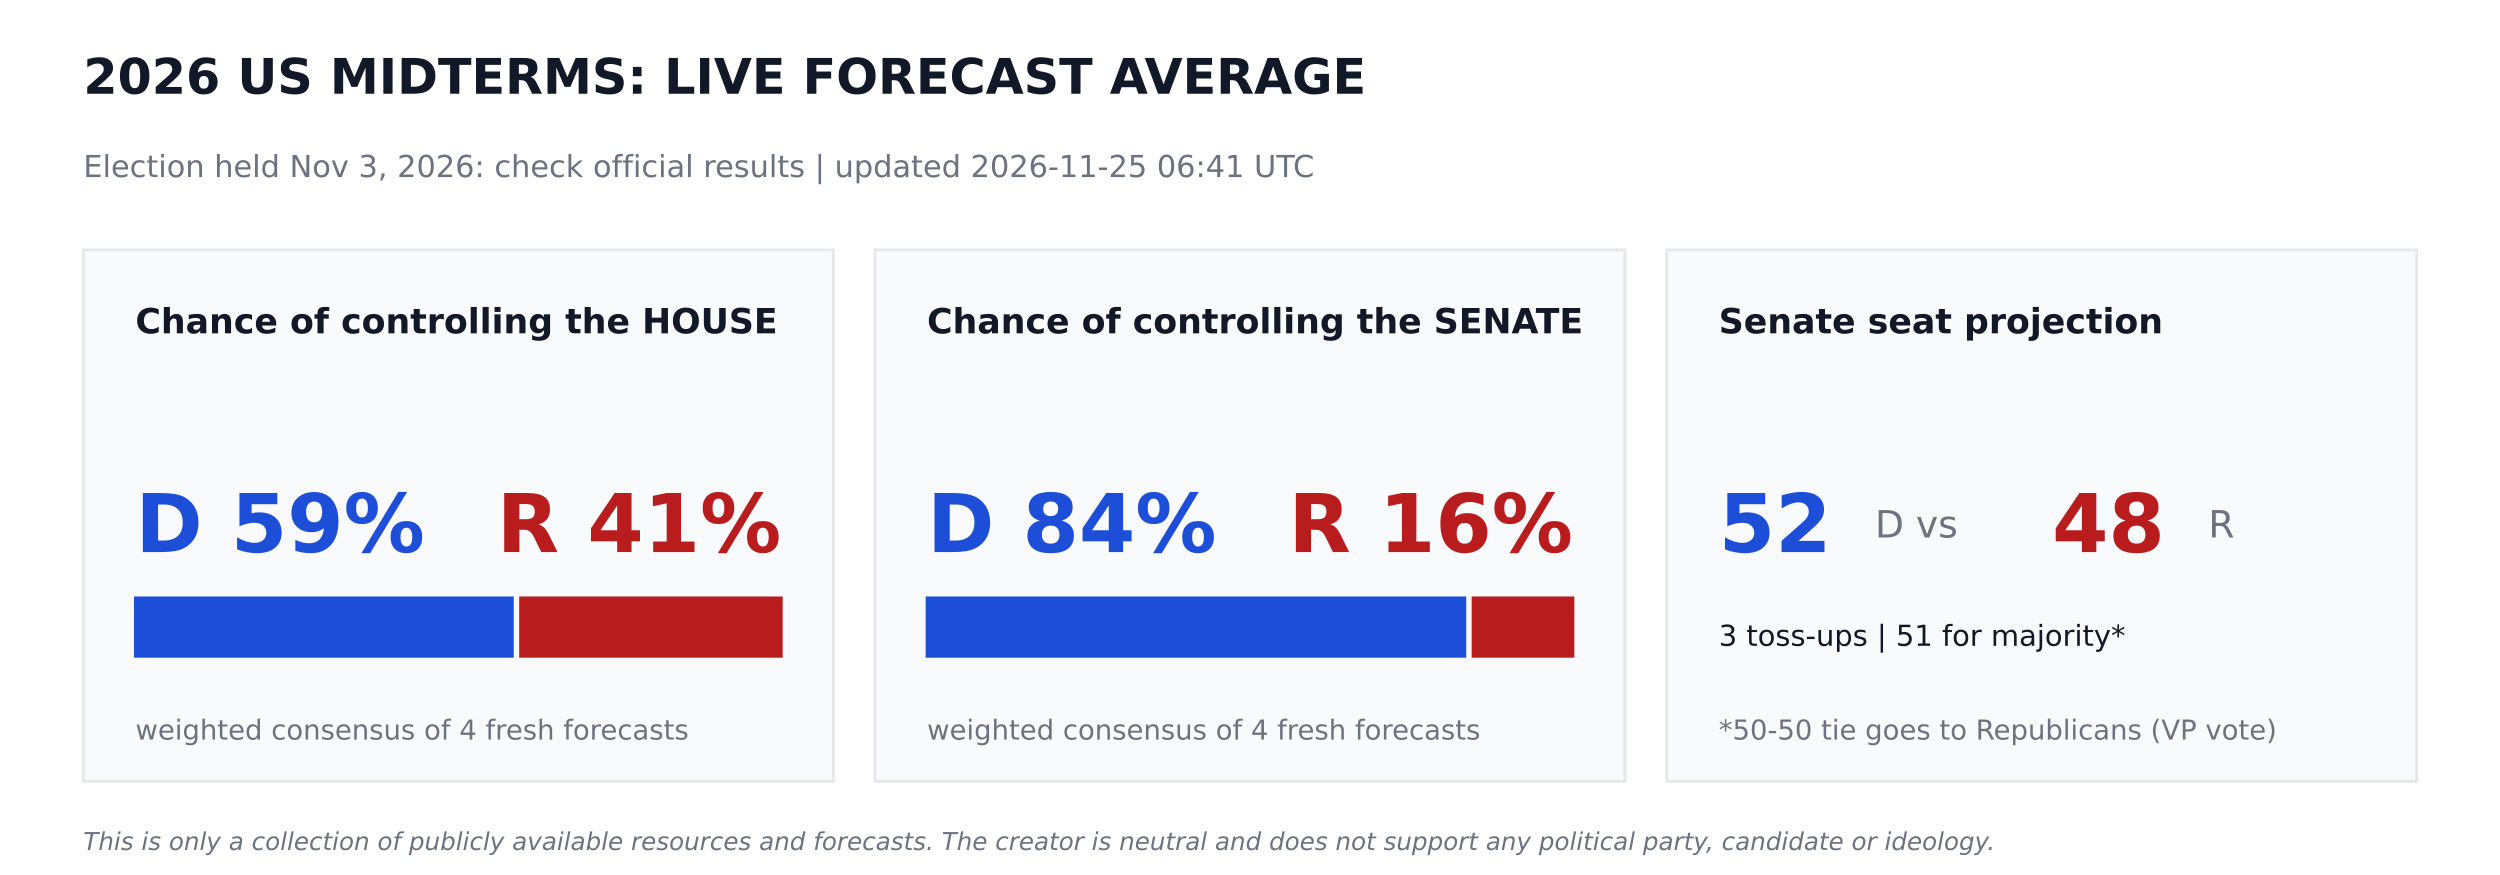
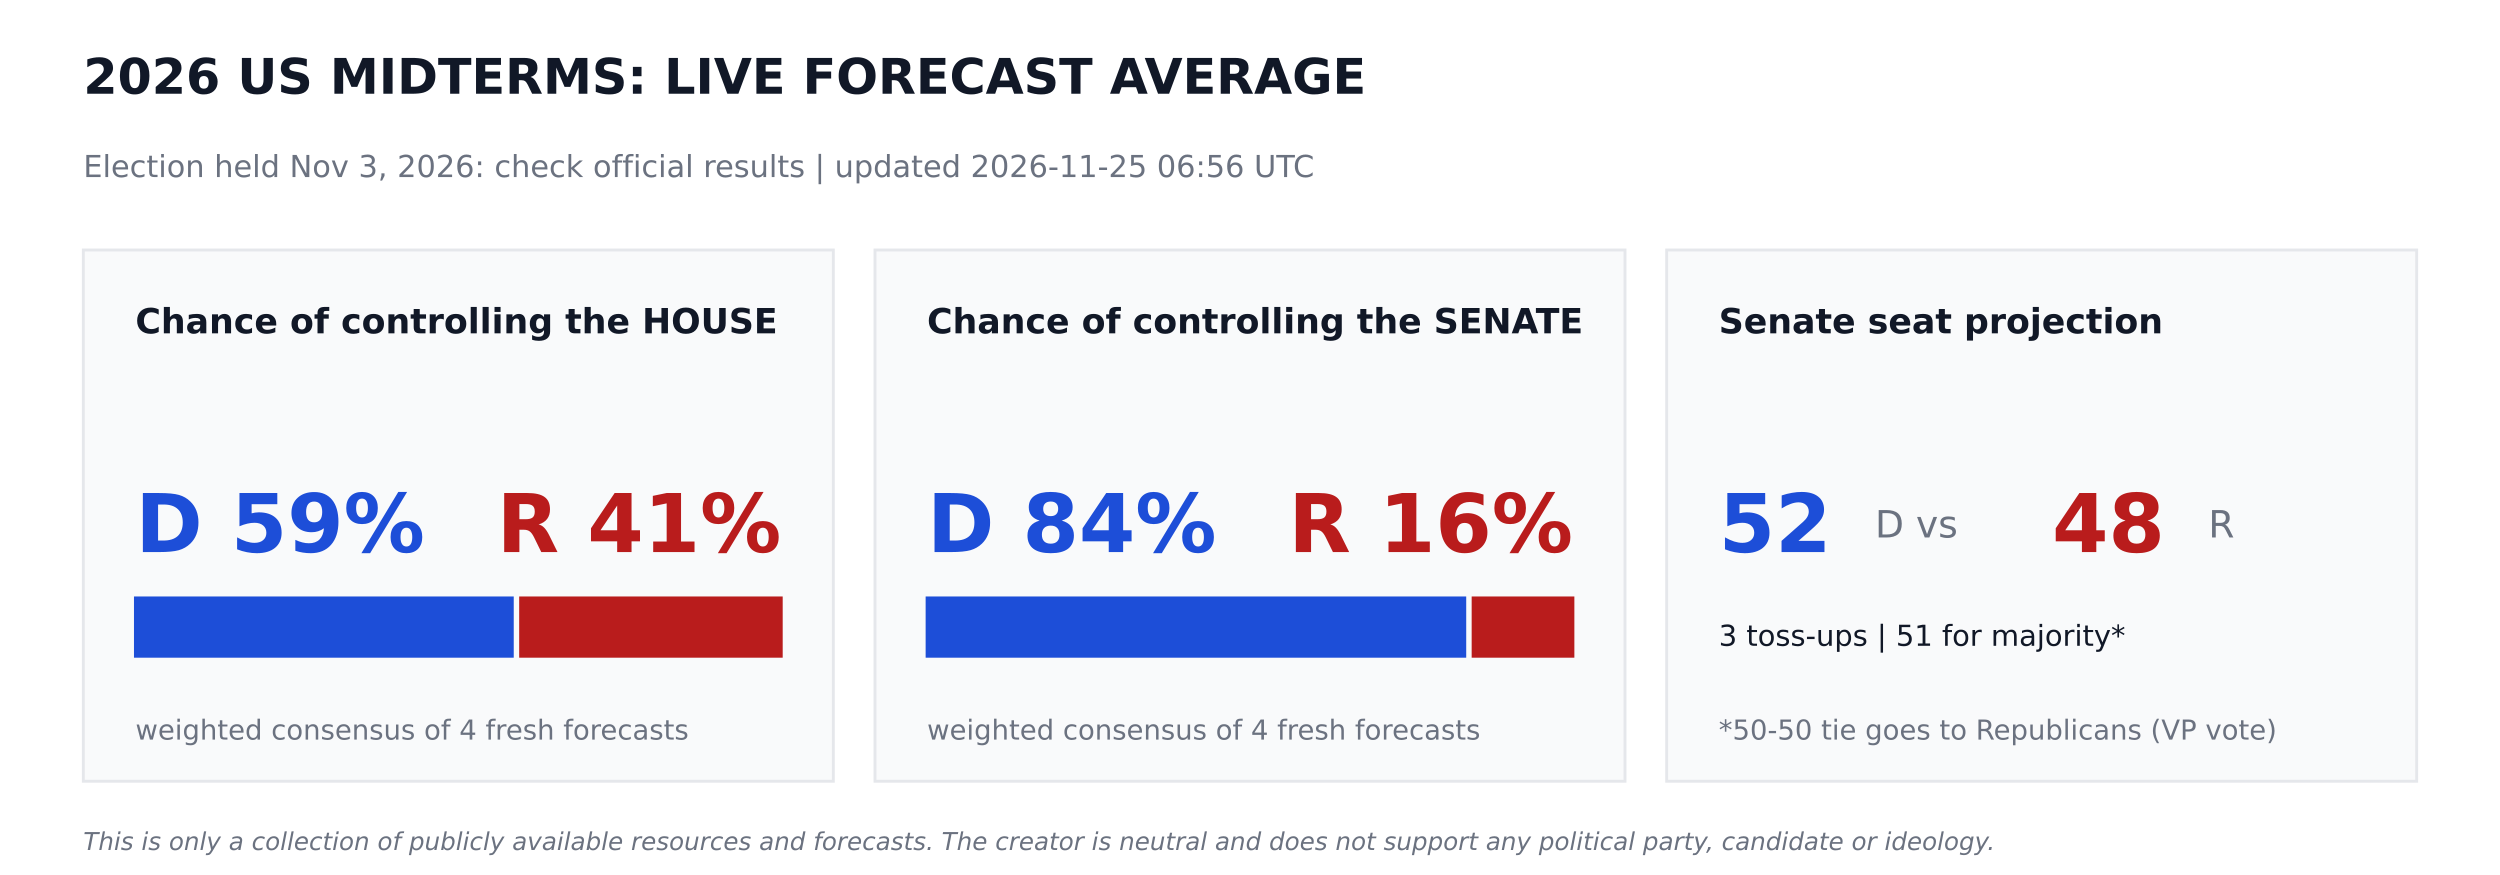
<svg xmlns="http://www.w3.org/2000/svg" width="864pt" height="302.4pt" viewBox="0 0 864 302.4" version="1.1">
  <defs>
    <style type="text/css">*{stroke-linejoin: round; stroke-linecap: butt}</style>
  </defs>
  <g id="figure_1">
    <g id="patch_1">
      <path d="M 0 302.4  L 864 302.4  L 864 0  L 0 0  z " style="fill: #ffffff" />
    </g>
    <g id="axes_1">
      <g id="patch_2">
-         <path d="M 28.8 270  L 288 270  L 288 86.4  L 28.8 86.4  z " clip-path="url(#paa6f0147da)" style="fill: #f9fafb; stroke: #e5e7eb; stroke-linejoin: miter" />
+         <path d="M 28.8 270  L 288 270  L 288 86.4  L 28.8 86.4  z " clip-path="url(#pbd7ef6dce1)" style="fill: #f9fafb; stroke: #e5e7eb; stroke-linejoin: miter" />
      </g>
      <g id="patch_3">
-         <path d="M 46.8 226.8  L 177.048 226.8  L 177.048 206.64  L 46.8 206.64  z " clip-path="url(#paa6f0147da)" style="fill: #1d4ed8; stroke: #1d4ed8; stroke-linejoin: miter" />
+         <path d="M 46.8 226.8  L 177.048 226.8  L 177.048 206.64  L 46.8 206.64  z " clip-path="url(#pbd7ef6dce1)" style="fill: #1d4ed8; stroke: #1d4ed8; stroke-linejoin: miter" />
      </g>
      <g id="patch_4">
-         <path d="M 179.928 226.8  L 270 226.8  L 270 206.64  L 179.928 206.64  z " clip-path="url(#paa6f0147da)" style="fill: #b91c1c; stroke: #b91c1c; stroke-linejoin: miter" />
+         <path d="M 179.928 226.8  L 270 226.8  L 270 206.64  L 179.928 206.64  z " clip-path="url(#pbd7ef6dce1)" style="fill: #b91c1c; stroke: #b91c1c; stroke-linejoin: miter" />
      </g>
      <g id="patch_5">
-         <path d="M 302.4 270  L 561.6 270  L 561.6 86.4  L 302.4 86.4  z " clip-path="url(#paa6f0147da)" style="fill: #f9fafb; stroke: #e5e7eb; stroke-linejoin: miter" />
+         <path d="M 302.4 270  L 561.6 270  L 561.6 86.4  L 302.4 86.4  z " clip-path="url(#pbd7ef6dce1)" style="fill: #f9fafb; stroke: #e5e7eb; stroke-linejoin: miter" />
      </g>
      <g id="patch_6">
-         <path d="M 320.4 226.8  L 506.225 226.8  L 506.225 206.64  L 320.4 206.64  z " clip-path="url(#paa6f0147da)" style="fill: #1d4ed8; stroke: #1d4ed8; stroke-linejoin: miter" />
+         <path d="M 320.4 226.8  L 506.225 226.8  L 506.225 206.64  L 320.4 206.64  z " clip-path="url(#pbd7ef6dce1)" style="fill: #1d4ed8; stroke: #1d4ed8; stroke-linejoin: miter" />
      </g>
      <g id="patch_7">
-         <path d="M 509.105 226.8  L 543.6 226.8  L 543.6 206.64  L 509.105 206.64  z " clip-path="url(#paa6f0147da)" style="fill: #b91c1c; stroke: #b91c1c; stroke-linejoin: miter" />
+         <path d="M 509.105 226.8  L 543.6 226.8  L 543.6 206.64  L 509.105 206.64  z " clip-path="url(#pbd7ef6dce1)" style="fill: #b91c1c; stroke: #b91c1c; stroke-linejoin: miter" />
      </g>
      <g id="patch_8">
-         <path d="M 576 270  L 835.2 270  L 835.2 86.4  L 576 86.4  z " clip-path="url(#paa6f0147da)" style="fill: #f9fafb; stroke: #e5e7eb; stroke-linejoin: miter" />
+         <path d="M 576 270  L 835.2 270  L 835.2 86.4  L 576 86.4  z " clip-path="url(#pbd7ef6dce1)" style="fill: #f9fafb; stroke: #e5e7eb; stroke-linejoin: miter" />
      </g>
      <g id="text_1">
        <text style="font-weight: 700; font-size: 17px; font-family: 'DejaVu Sans'; text-anchor: start; fill: #111827" x="28.8" y="32.4" transform="rotate(-0 28.8 32.4)">2026 US MIDTERMS: LIVE FORECAST AVERAGE</text>
      </g>
      <g id="text_2">
-         <text style="font-size: 10.5px; font-family: 'DejaVu Sans'; text-anchor: start; fill: #6b7280" x="28.8" y="61.2" transform="rotate(-0 28.8 61.2)">Election held Nov 3, 2026: check official results   |   updated 2026-11-25 06:41 UTC</text>
+         <text style="font-size: 10.5px; font-family: 'DejaVu Sans'; text-anchor: start; fill: #6b7280" x="28.8" y="61.2" transform="rotate(-0 28.8 61.2)">Election held Nov 3, 2026: check official results   |   updated 2026-11-25 06:56 UTC</text>
      </g>
      <g id="text_3">
        <text style="font-weight: 700; font-size: 12px; font-family: 'DejaVu Sans'; text-anchor: start; fill: #111827" x="46.8" y="115.2" transform="rotate(-0 46.8 115.2)">Chance of controlling the HOUSE</text>
      </g>
      <g id="text_4">
        <text style="font-weight: 700; font-size: 28px; font-family: 'DejaVu Sans'; text-anchor: start; fill: #1d4ed8" x="46.8" y="190.8" transform="rotate(-0 46.8 190.8)">D 59%</text>
      </g>
      <g id="text_5">
        <text style="font-weight: 700; font-size: 28px; font-family: 'DejaVu Sans'; text-anchor: end; fill: #b91c1c" x="270" y="190.8" transform="rotate(-0 270 190.8)">R 41%</text>
      </g>
      <g id="text_6">
        <text style="font-size: 9.5px; font-family: 'DejaVu Sans'; text-anchor: start; fill: #6b7280" x="46.8" y="255.6" transform="rotate(-0 46.8 255.6)">weighted consensus of 4 fresh forecasts</text>
      </g>
      <g id="text_7">
        <text style="font-weight: 700; font-size: 12px; font-family: 'DejaVu Sans'; text-anchor: start; fill: #111827" x="320.4" y="115.2" transform="rotate(-0 320.4 115.2)">Chance of controlling the SENATE</text>
      </g>
      <g id="text_8">
        <text style="font-weight: 700; font-size: 28px; font-family: 'DejaVu Sans'; text-anchor: start; fill: #1d4ed8" x="320.4" y="190.8" transform="rotate(-0 320.4 190.8)">D 84%</text>
      </g>
      <g id="text_9">
        <text style="font-weight: 700; font-size: 28px; font-family: 'DejaVu Sans'; text-anchor: end; fill: #b91c1c" x="543.6" y="190.8" transform="rotate(-0 543.6 190.8)">R 16%</text>
      </g>
      <g id="text_10">
        <text style="font-size: 9.5px; font-family: 'DejaVu Sans'; text-anchor: start; fill: #6b7280" x="320.4" y="255.6" transform="rotate(-0 320.4 255.6)">weighted consensus of 4 fresh forecasts</text>
      </g>
      <g id="text_11">
        <text style="font-weight: 700; font-size: 12px; font-family: 'DejaVu Sans'; text-anchor: start; fill: #111827" x="594" y="115.2" transform="rotate(-0 594 115.2)">Senate seat projection</text>
      </g>
      <g id="text_12">
        <text style="font-weight: 700; font-size: 28px; font-family: 'DejaVu Sans'; text-anchor: start; fill: #1d4ed8" x="594" y="190.8" transform="rotate(-0 594 190.8)">52</text>
      </g>
      <g id="text_13">
        <text style="font-size: 13px; font-family: 'DejaVu Sans'; text-anchor: start; fill: #6b7280" x="648" y="185.76" transform="rotate(-0 648 185.76)">D  vs</text>
      </g>
      <g id="text_14">
        <text style="font-weight: 700; font-size: 28px; font-family: 'DejaVu Sans'; text-anchor: start; fill: #b91c1c" x="709.2" y="190.8" transform="rotate(-0 709.2 190.8)">48</text>
      </g>
      <g id="text_15">
        <text style="font-size: 13px; font-family: 'DejaVu Sans'; text-anchor: start; fill: #6b7280" x="763.2" y="185.76" transform="rotate(-0 763.2 185.76)">R</text>
      </g>
      <g id="text_16">
        <text style="font-size: 10px; font-family: 'DejaVu Sans'; text-anchor: start; fill: #111827" x="594" y="223.2" transform="rotate(-0 594 223.2)">3 toss-ups  |  51 for majority*</text>
      </g>
      <g id="text_17">
        <text style="font-size: 9.5px; font-family: 'DejaVu Sans'; text-anchor: start; fill: #6b7280" x="594" y="255.6" transform="rotate(-0 594 255.6)">*50-50 tie goes to Republicans (VP vote)</text>
      </g>
      <g id="text_18">
        <text style="font-style: italic; font-size: 8.5px; font-family: 'DejaVu Sans'; text-anchor: start; fill: #6b7280" x="28.8" y="293.76" transform="rotate(-0 28.8 293.76)">This is only a collection of publicly available resources and forecasts. The creator is neutral and does not support any political party, candidate or ideology.</text>
      </g>
    </g>
  </g>
  <defs>
-     <clipPath id="paa6f0147da">
+     <clipPath id="pbd7ef6dce1">
      <rect x="0" y="0" width="864" height="302.4" />
    </clipPath>
  </defs>
</svg>
